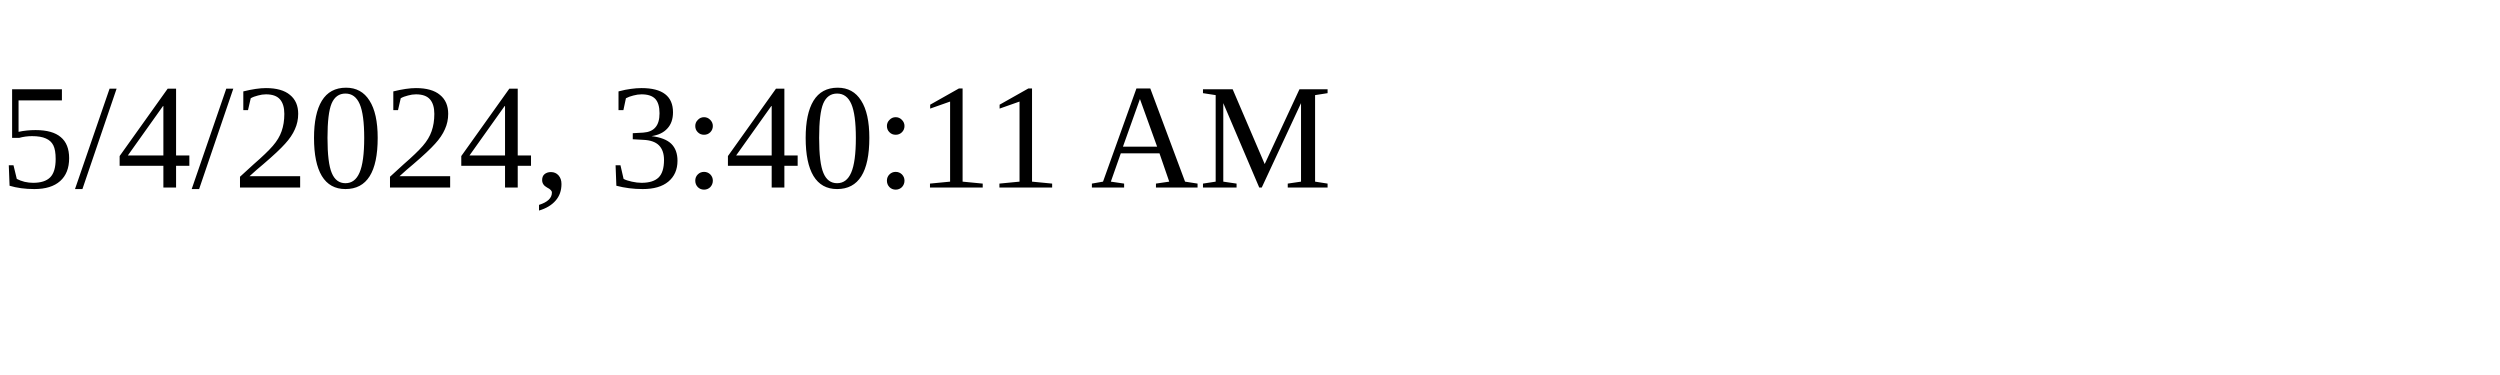
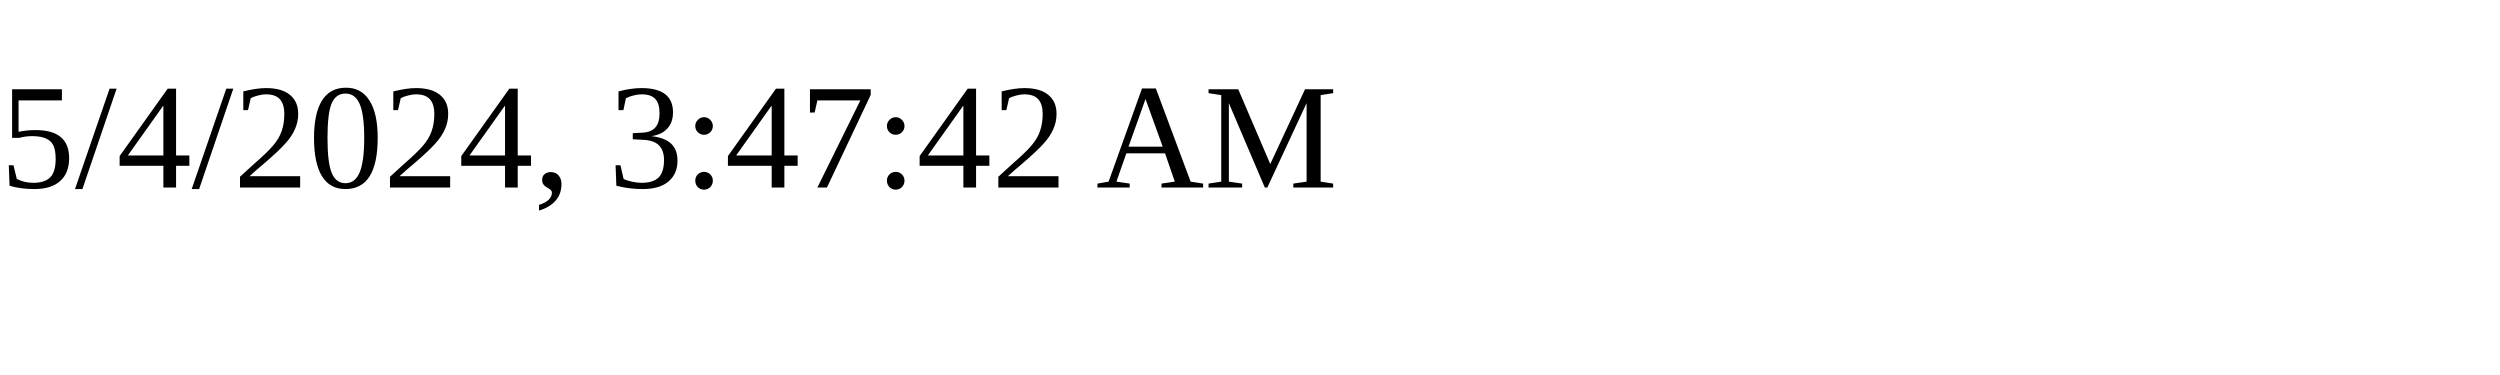
<svg xmlns="http://www.w3.org/2000/svg" height="30" width="200">
-   <text x="0" y="15">5/4/2024, 3:40:11 AM</text>
+   <text x="0" y="15">5/4/2024, 3:47:42 AM</text>
</svg>
